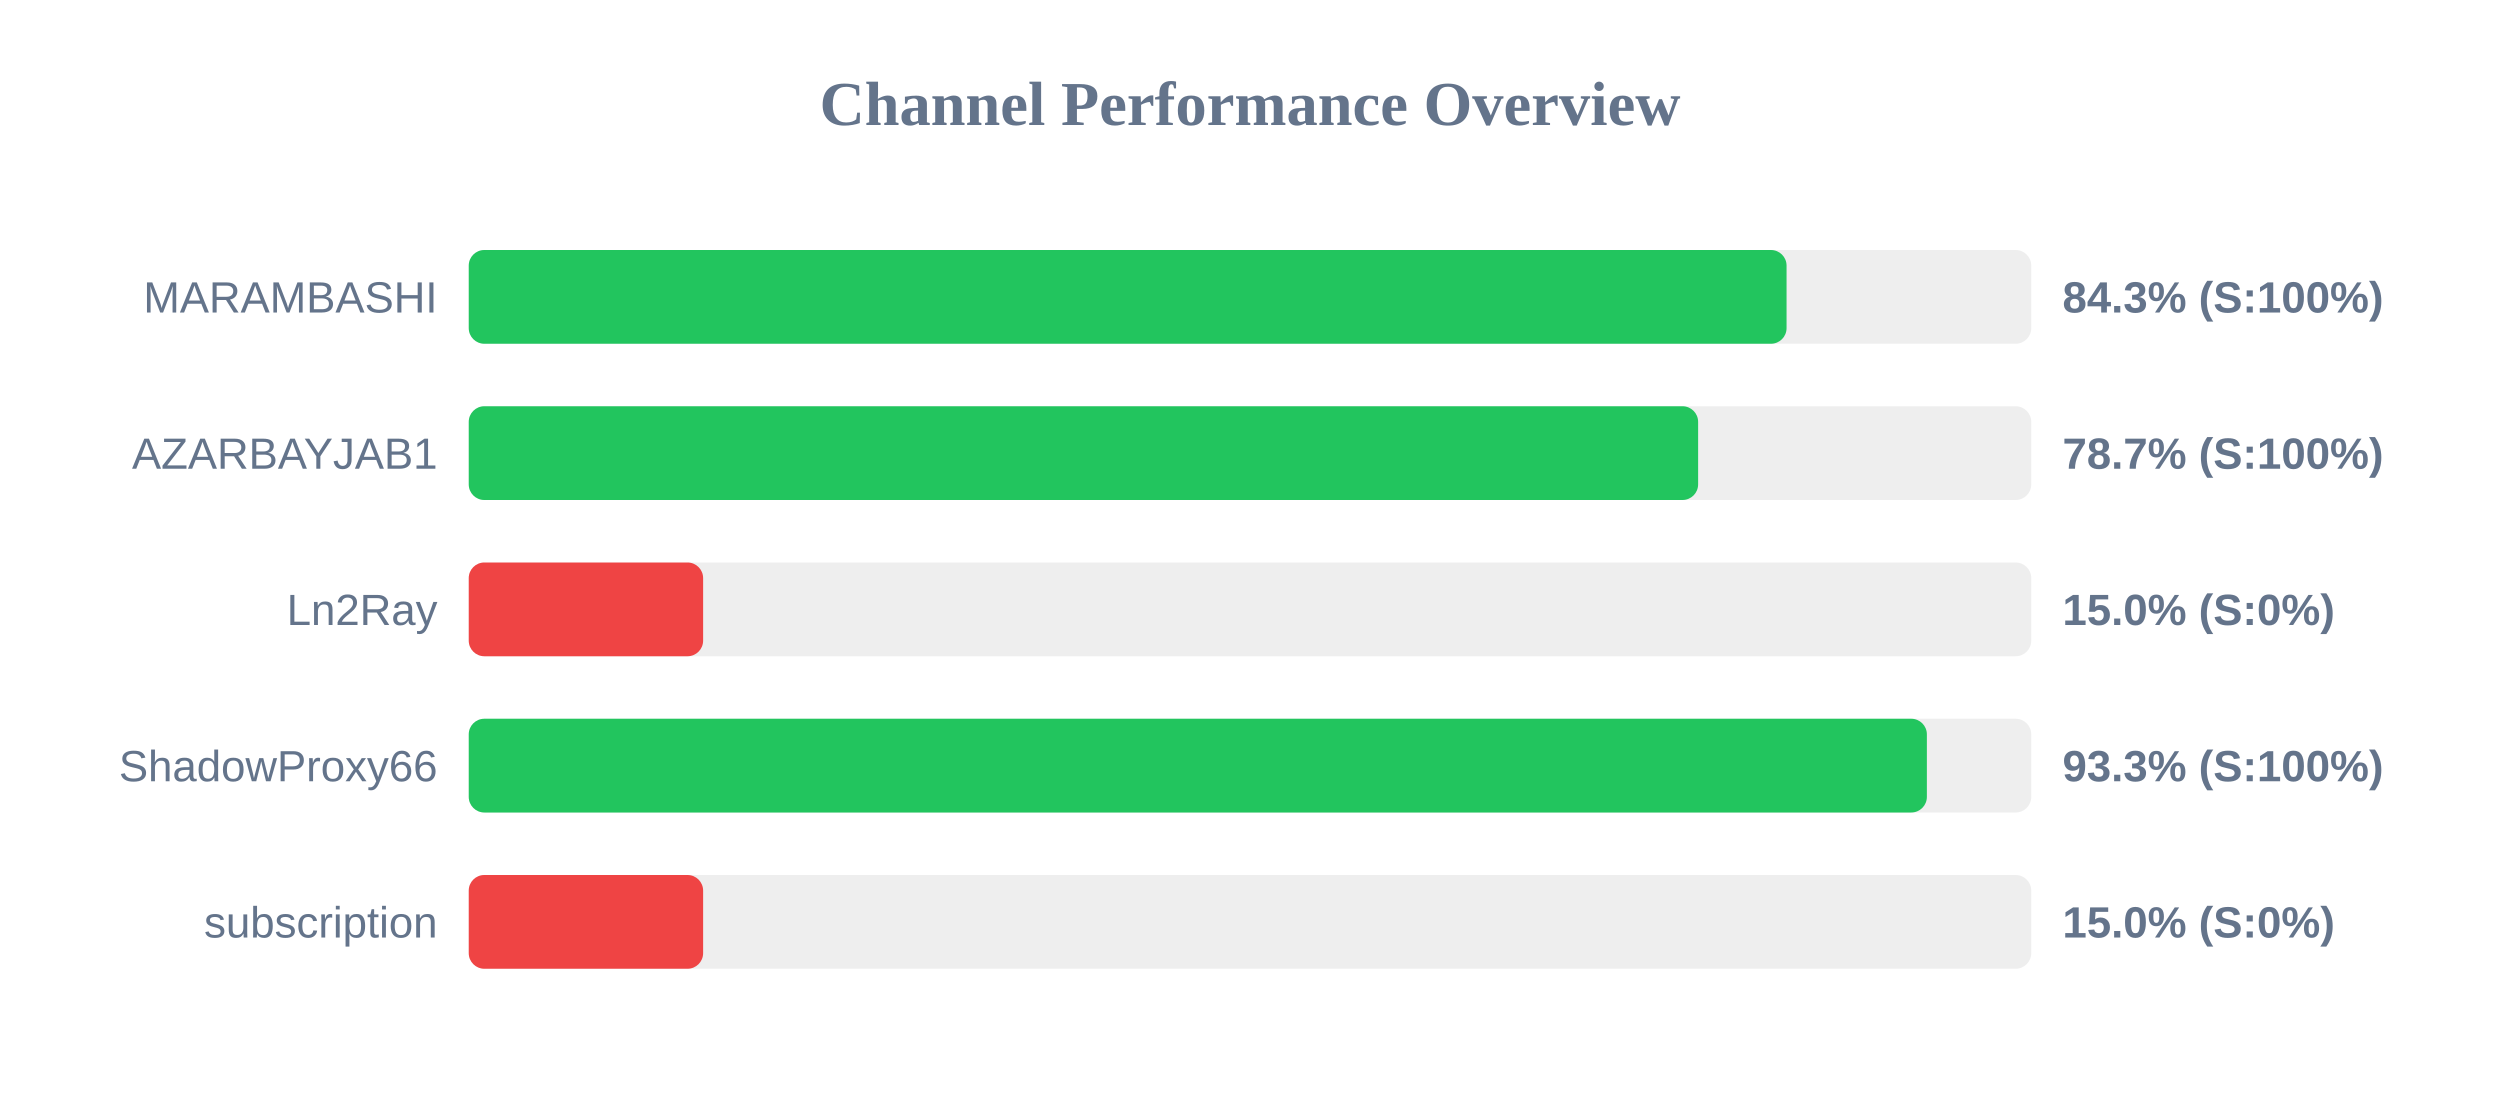
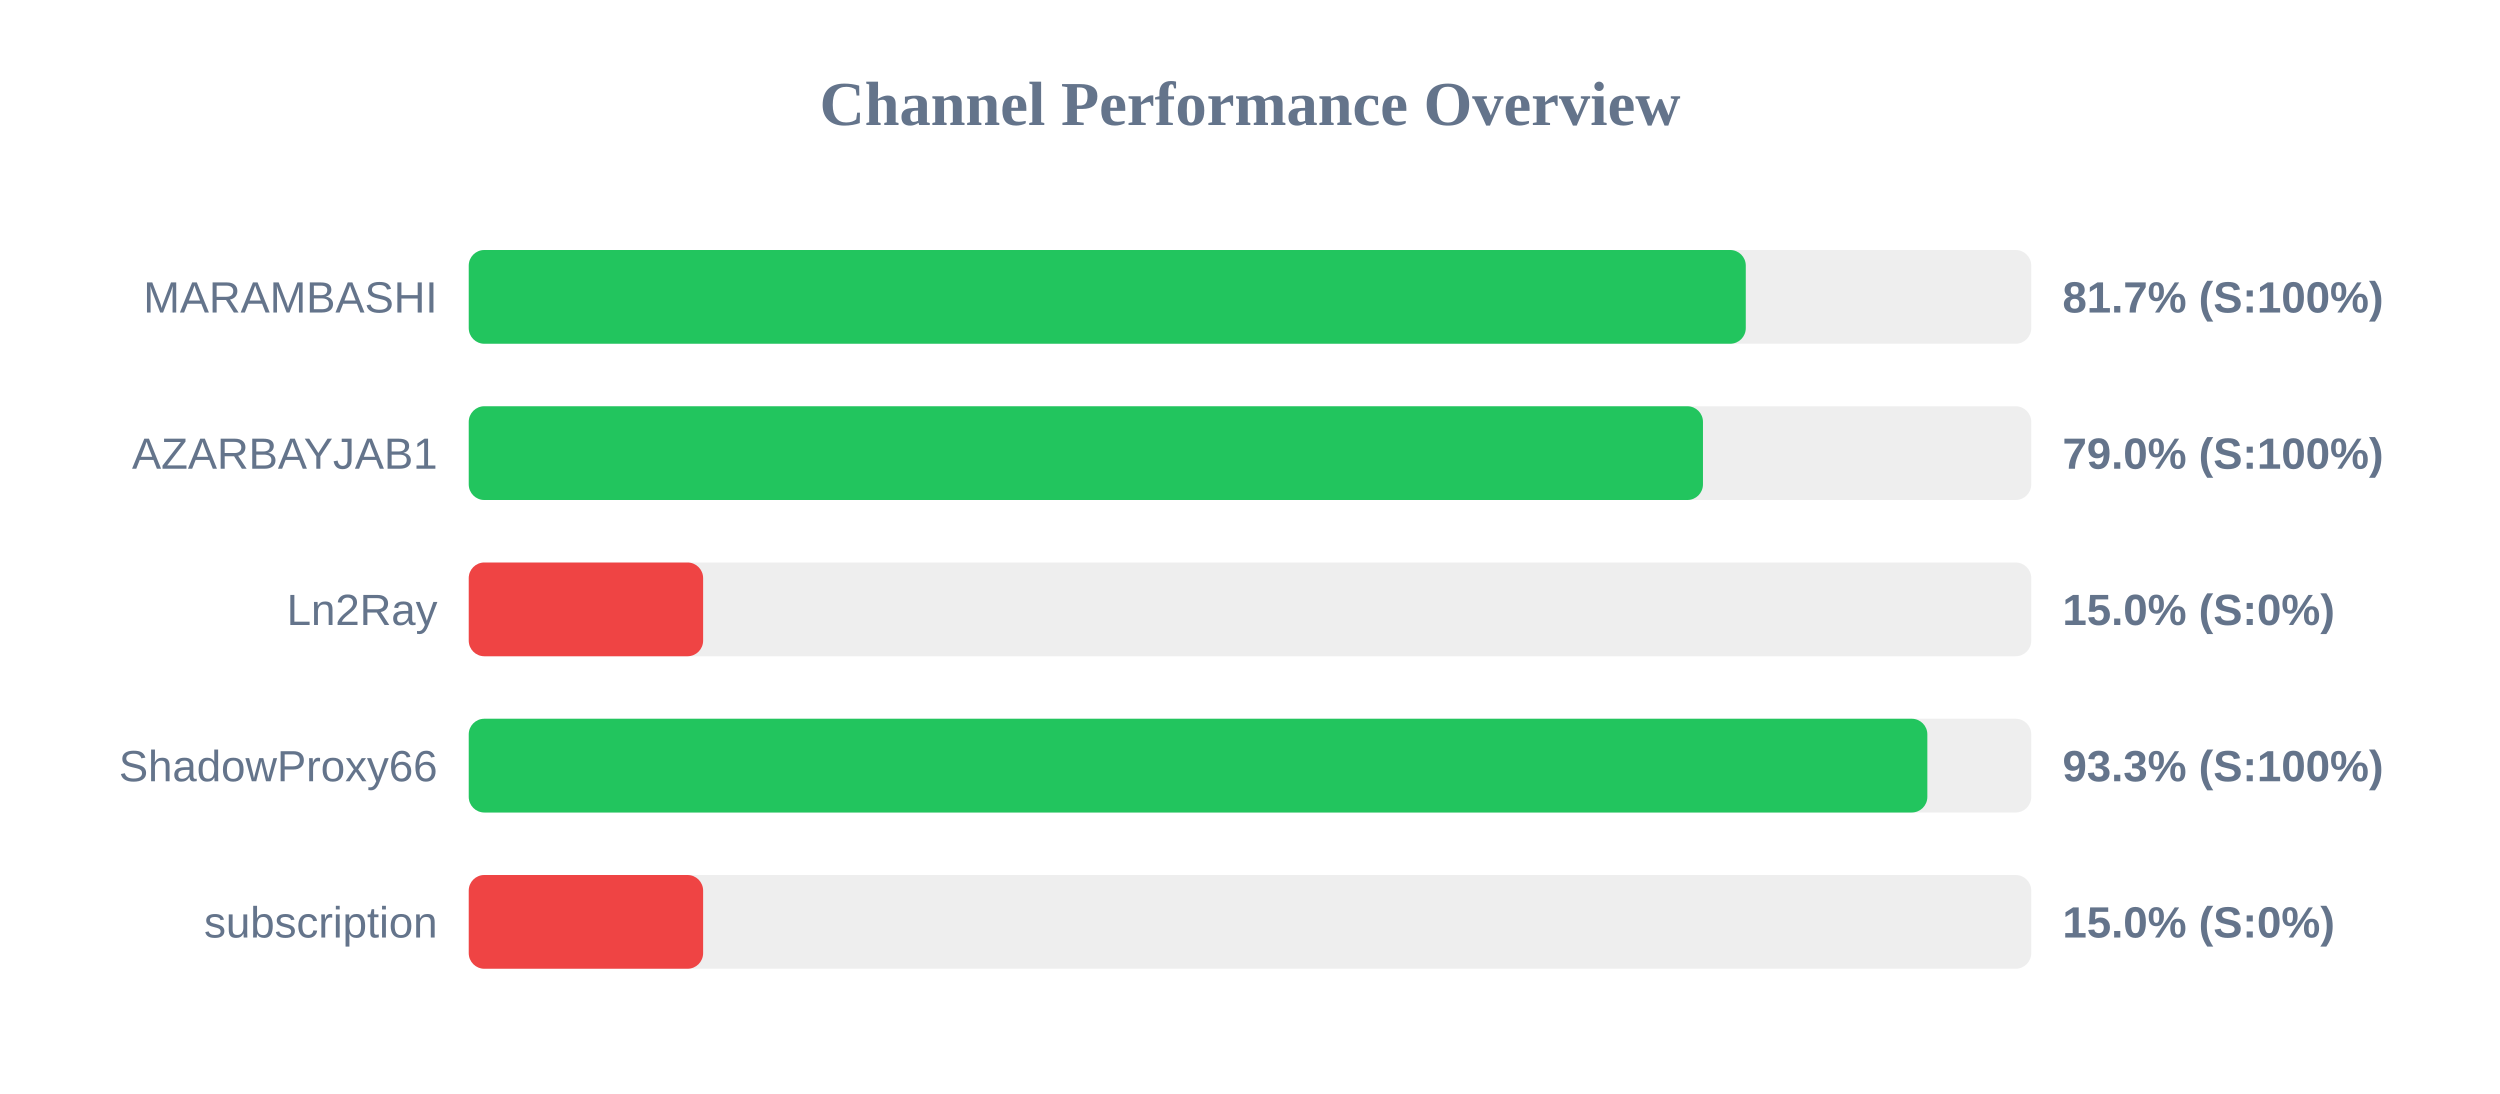
<svg xmlns="http://www.w3.org/2000/svg" width="800" height="350" version="1.1">
  <style>
        .row { font: 14px Arial; fill: #64748b; }
        .score { font: bold 14px Arial; fill: #64748b; }
    </style>
  <text x="400" y="40" text-anchor="middle" font-size="20px" font-weight="bold" fill="#64748b">Channel Performance Overview</text>
  <rect x="150" y="80" width="500" height="30" fill="#eee" rx="5" />
-   <rect x="150" y="80" width="421.7" height="30" fill="#22c55e" rx="5" />
+   <rect x="150" y="80" width="408.65" height="30" fill="#22c55e" rx="5" />
  <text x="140" y="100" text-anchor="end" class="row">MARAMBASHI</text>
-   <text x="660" y="100" text-anchor="start" class="score">84.3% (S:100%)</text>
+   <text x="660" y="100" text-anchor="start" class="score">81.7% (S:100%)</text>
  <rect x="150" y="130" width="500" height="30" fill="#eee" rx="5" />
-   <rect x="150" y="130" width="393.4" height="30" fill="#22c55e" rx="5" />
+   <rect x="150" y="130" width="394.95" height="30" fill="#22c55e" rx="5" />
  <text x="140" y="150" text-anchor="end" class="row">AZARBAYJAB1</text>
-   <text x="660" y="150" text-anchor="start" class="score">78.7% (S:100%)</text>
+   <text x="660" y="150" text-anchor="start" class="score">79.0% (S:100%)</text>
  <rect x="150" y="180" width="500" height="30" fill="#eee" rx="5" />
  <rect x="150" y="180" width="75.0" height="30" fill="#ef4444" rx="5" />
  <text x="140" y="200" text-anchor="end" class="row">Ln2Ray</text>
  <text x="660" y="200" text-anchor="start" class="score">15.0% (S:0%)</text>
  <rect x="150" y="230" width="500" height="30" fill="#eee" rx="5" />
-   <rect x="150" y="230" width="466.6" height="30" fill="#22c55e" rx="5" />
+   <rect x="150" y="230" width="466.75" height="30" fill="#22c55e" rx="5" />
  <text x="140" y="250" text-anchor="end" class="row">ShadowProxy66</text>
  <text x="660" y="250" text-anchor="start" class="score">93.3% (S:100%)</text>
  <rect x="150" y="280" width="500" height="30" fill="#eee" rx="5" />
  <rect x="150" y="280" width="75.0" height="30" fill="#ef4444" rx="5" />
  <text x="140" y="300" text-anchor="end" class="row">subscription</text>
  <text x="660" y="300" text-anchor="start" class="score">15.0% (S:0%)</text>
</svg>
